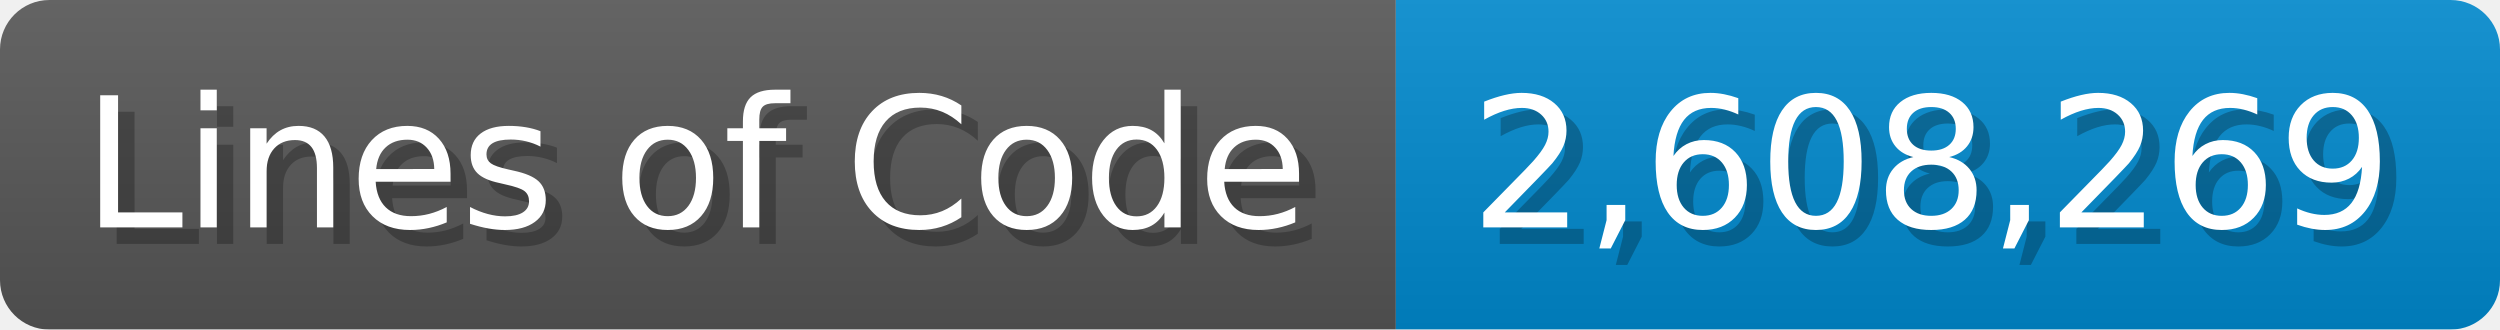
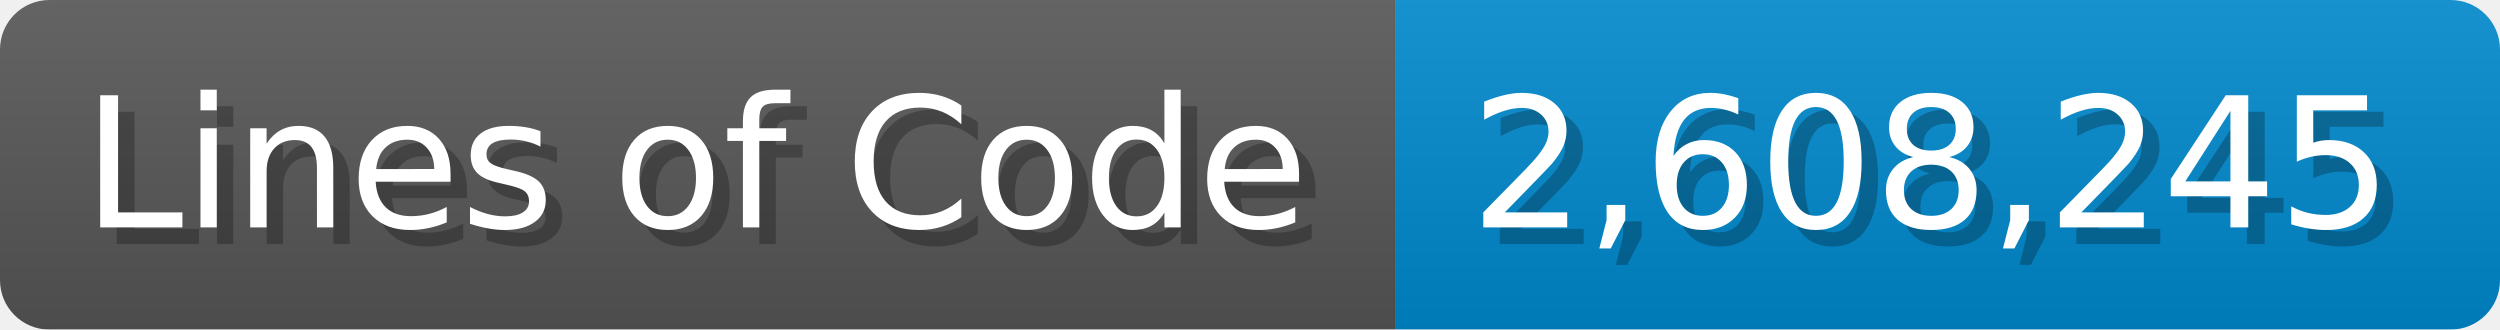
<svg xmlns="http://www.w3.org/2000/svg" width="151.7" height="20" viewBox="0 0 1517 200">
  <linearGradient id="a" x2="0" y2="100%">
    <stop offset="0" stop-opacity=".1" stop-color="#EEE" />
    <stop offset="1" stop-opacity=".1" />
  </linearGradient>
  <mask id="m">
    <rect width="1517" height="200" rx="30" fill="#FFF" />
  </mask>
  <g mask="url(#m)">
    <rect width="847" height="200" fill="#555" />
    <rect width="670" height="200" fill="#08C" x="847" />
    <rect width="1517" height="200" fill="url(#a)" />
  </g>
  <g fill="#fff" text-anchor="start" font-family="Verdana,DejaVu Sans,sans-serif" font-size="110">
    <text x="60" y="148" textLength="747" fill="#000" opacity="0.25">Lines of Code</text>
    <text x="50" y="138" textLength="747">Lines of Code</text>
-     <text x="902" y="148" textLength="570" fill="#000" opacity="0.25">2,608,269</text>
-     <text x="892" y="138" textLength="570">2,608,269</text>
+     <text x="902" y="148" textLength="570" fill="#000" opacity="0.25">2,608,245</text>
+     <text x="892" y="138" textLength="570">2,608,245</text>
  </g>
</svg>
